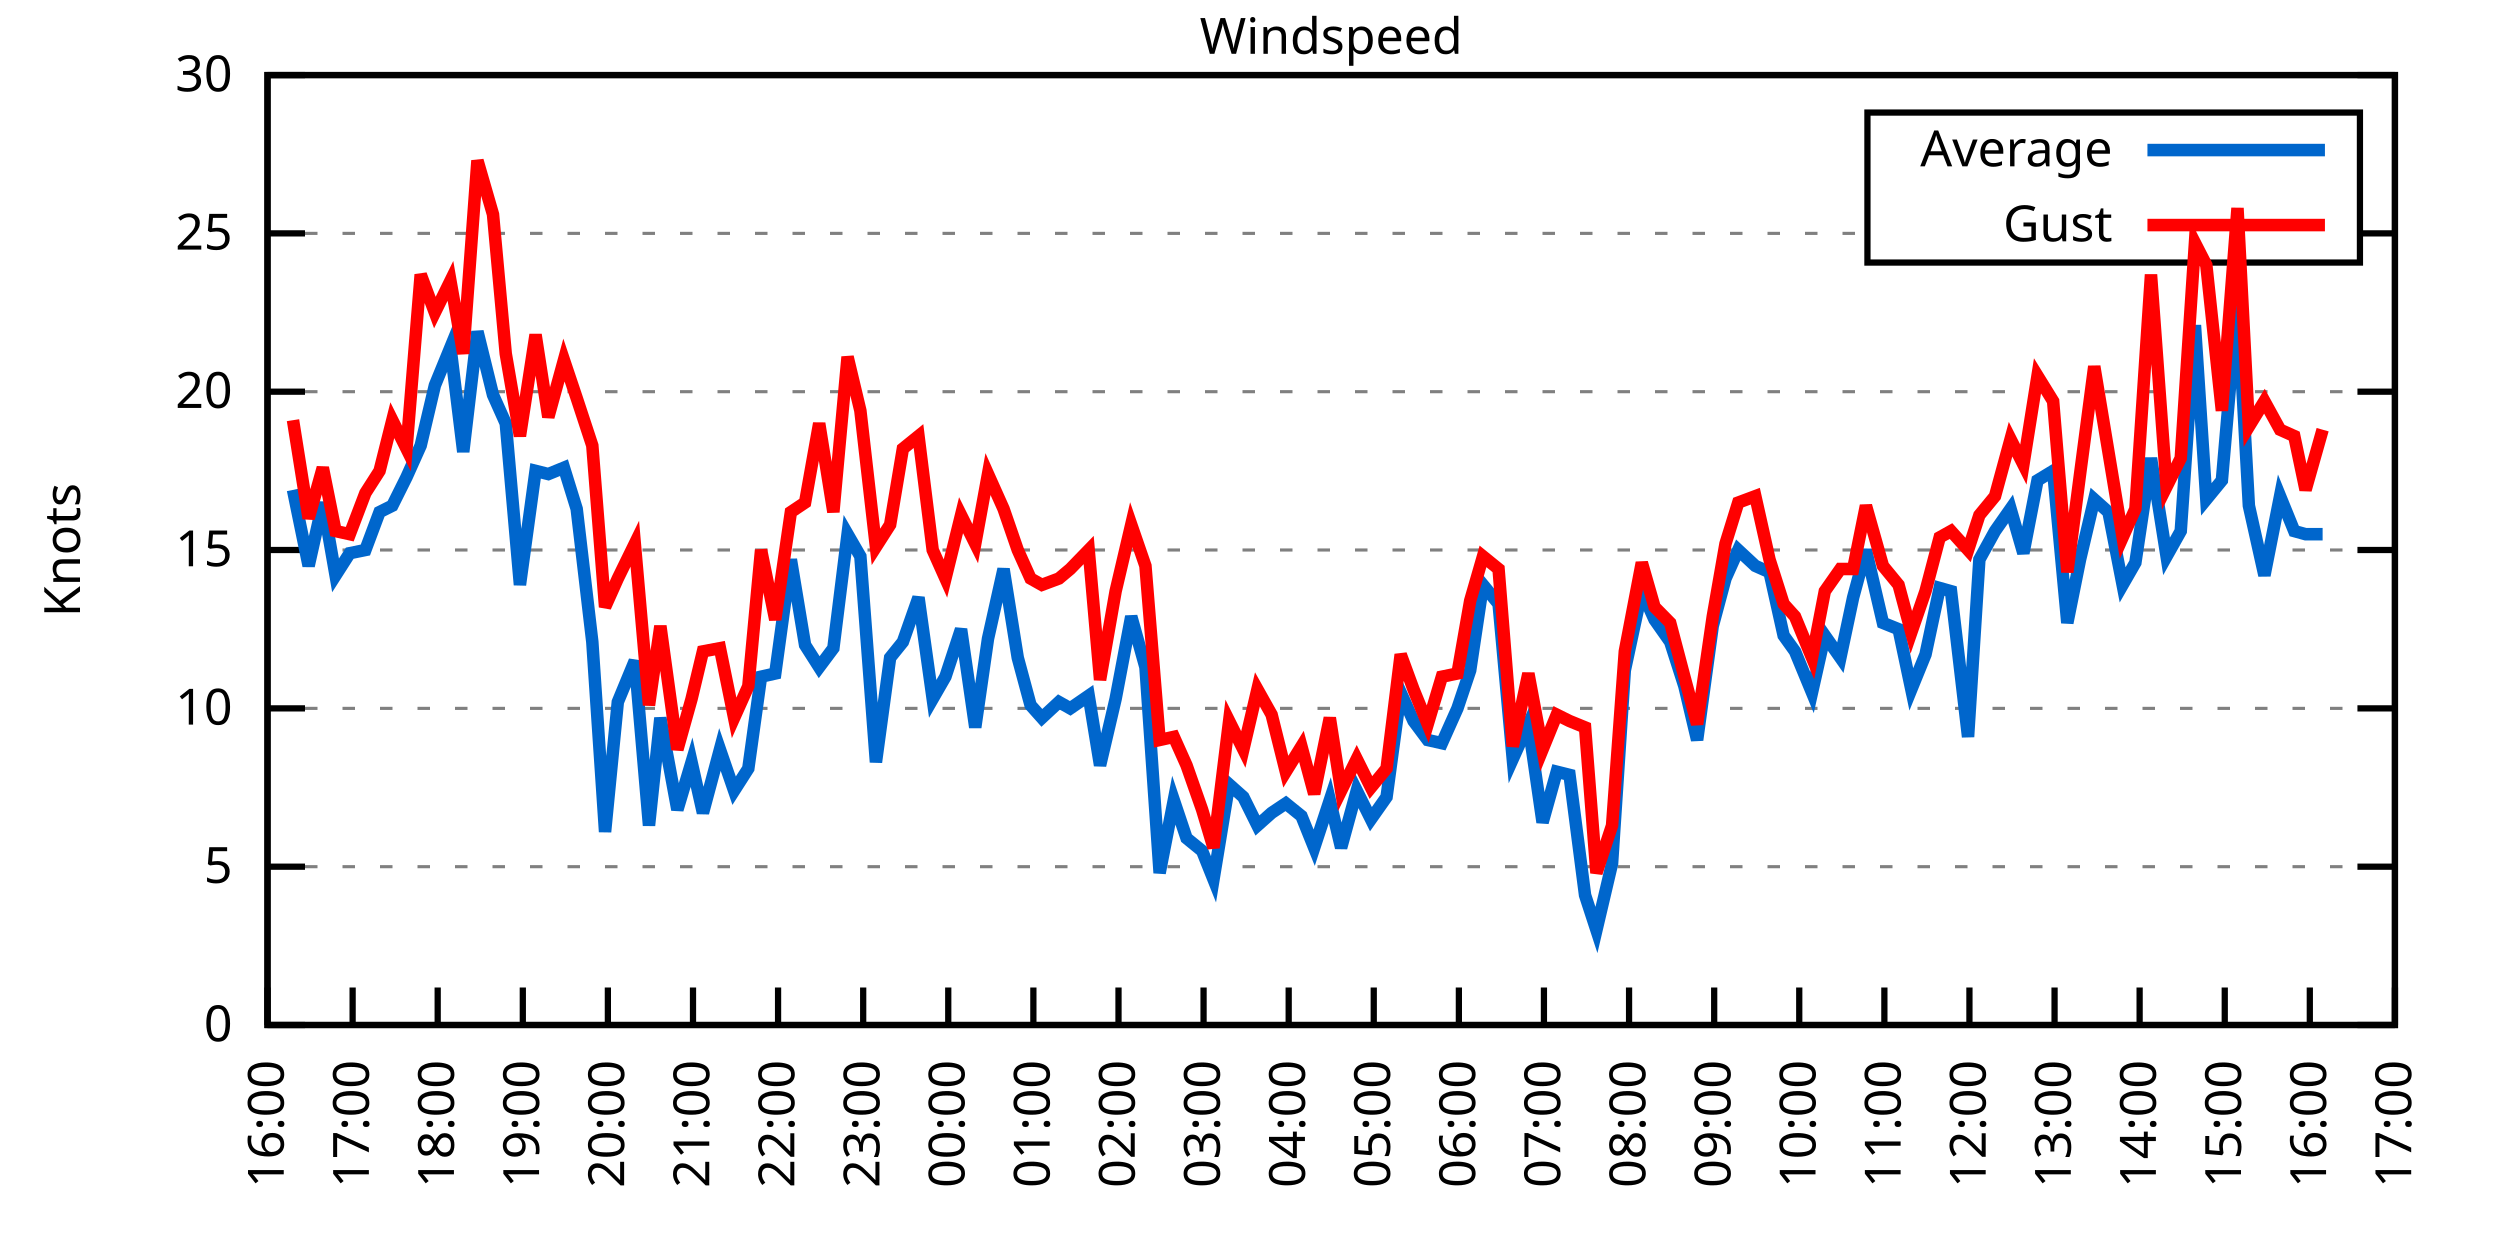
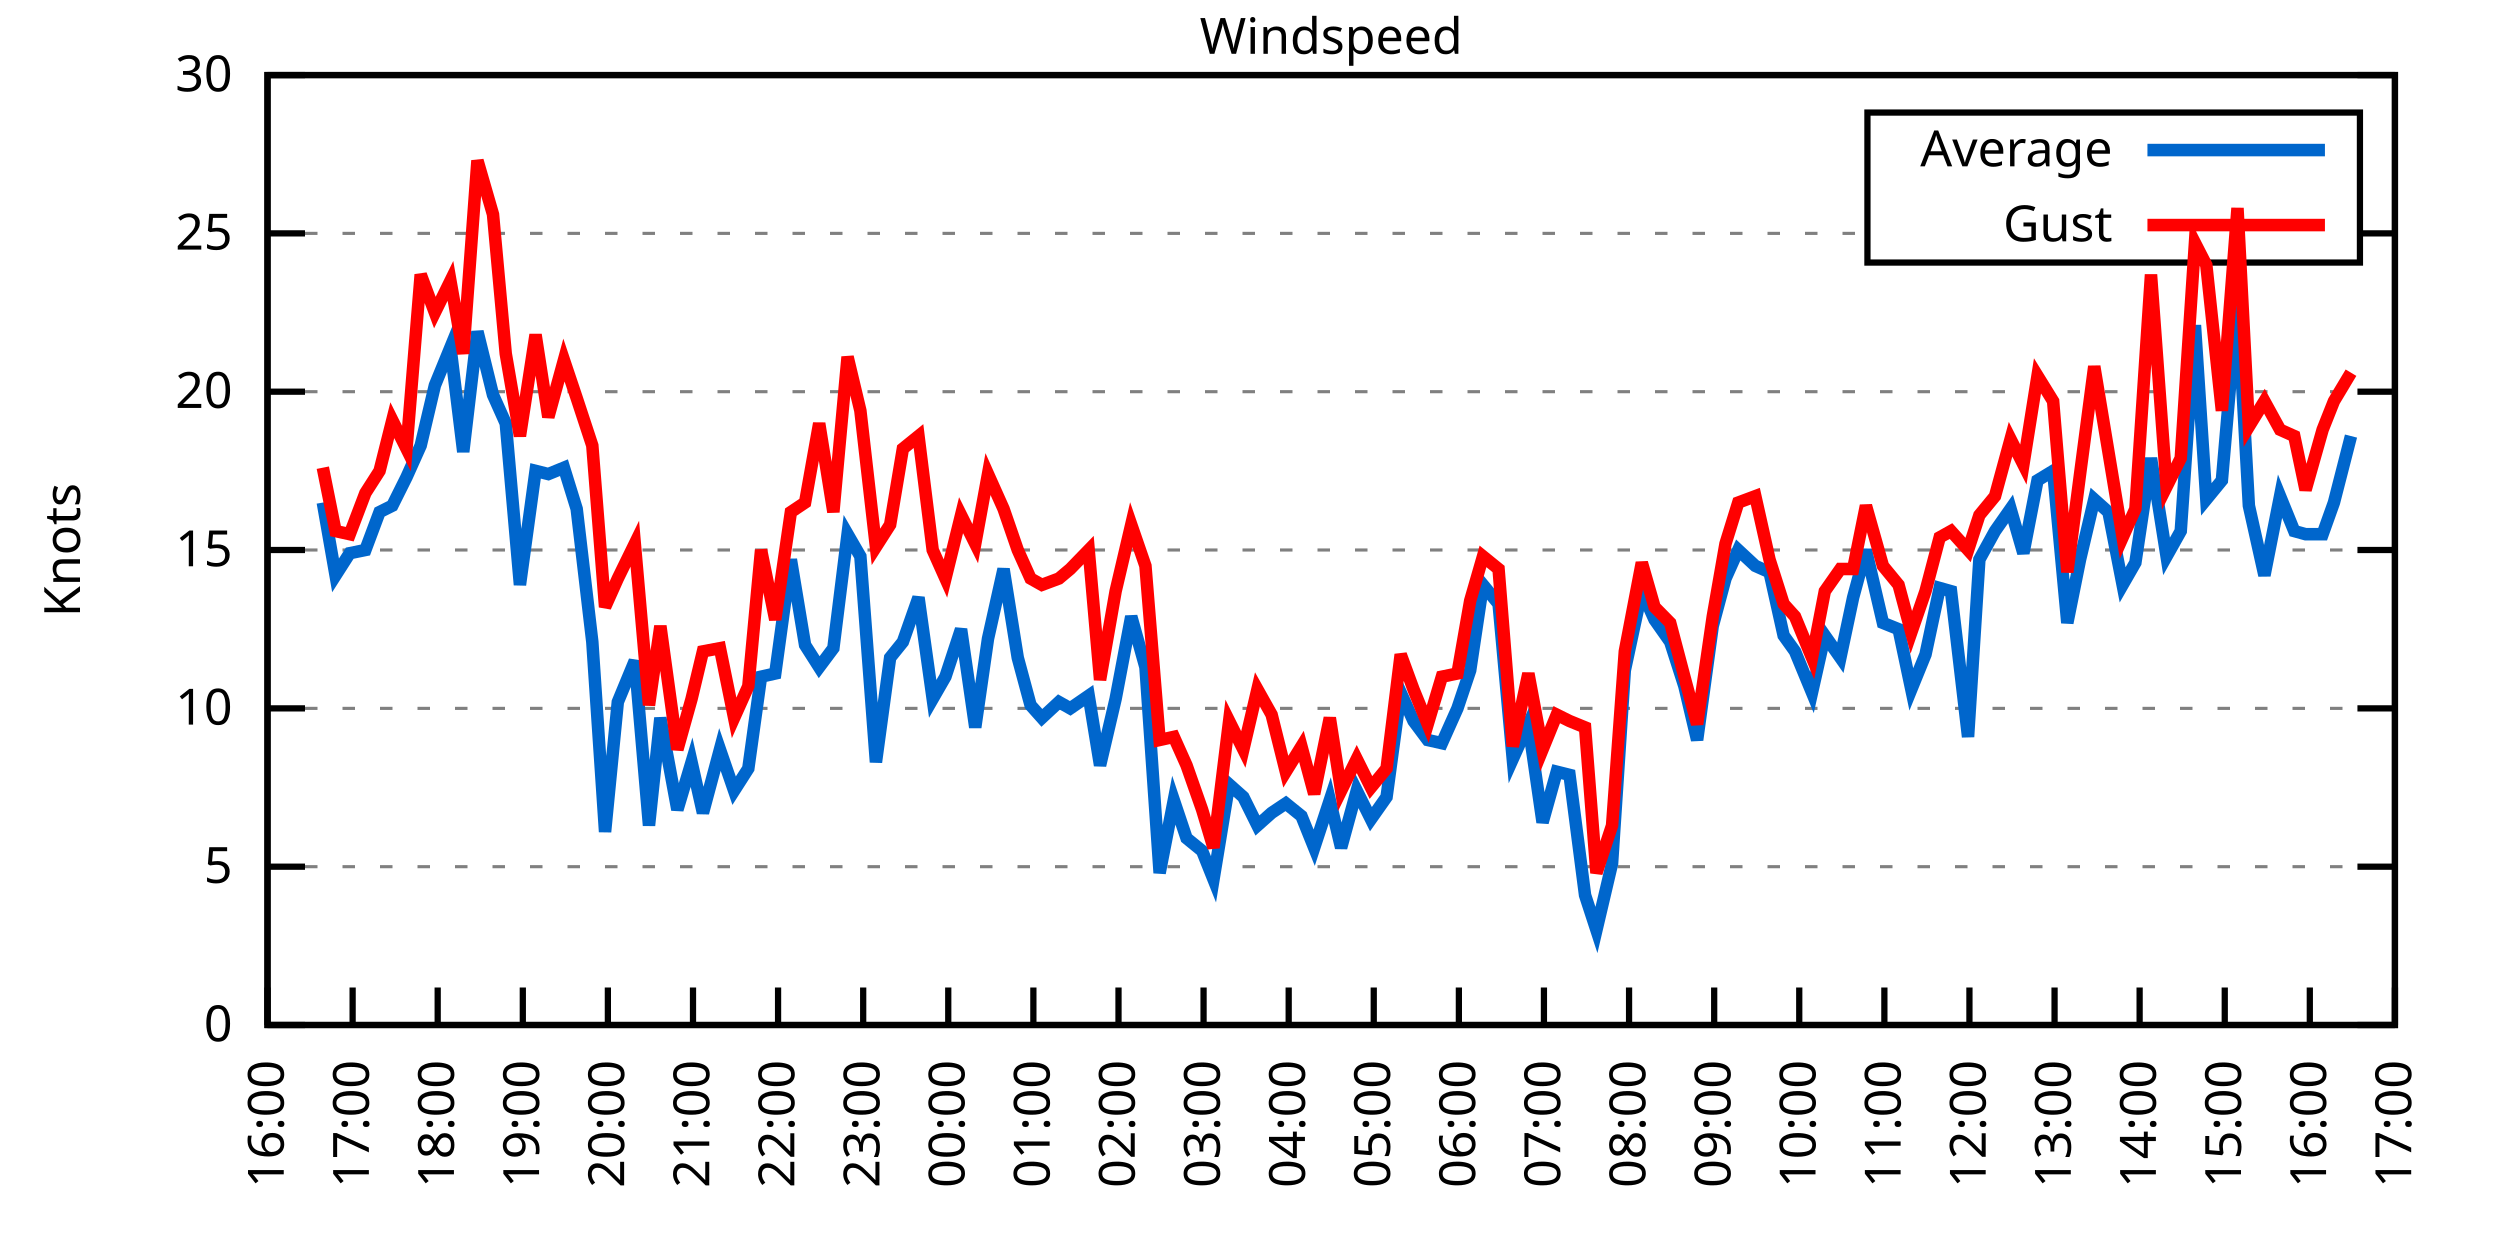
<svg xmlns="http://www.w3.org/2000/svg" xmlns:xlink="http://www.w3.org/1999/xlink" width="400" height="200" viewBox="0 0 400 200">
  <g id="gnuplot_canvas">
    <rect x="0" y="0" width="400" height="200" fill="none" />
    <defs>
      <circle id="gpDot" r="0.5" stroke-width="0.5" stroke="currentColor" />
      <path id="gpPt0" stroke-width="0.333" stroke="currentColor" d="M-1,0 h2 M0,-1 v2" />
      <path id="gpPt1" stroke-width="0.333" stroke="currentColor" d="M-1,-1 L1,1 M1,-1 L-1,1" />
      <path id="gpPt2" stroke-width="0.333" stroke="currentColor" d="M-1,0 L1,0 M0,-1 L0,1 M-1,-1 L1,1 M-1,1 L1,-1" />
      <rect id="gpPt3" stroke-width="0.333" stroke="currentColor" x="-1" y="-1" width="2" height="2" />
      <rect id="gpPt4" stroke-width="0.333" stroke="currentColor" fill="currentColor" x="-1" y="-1" width="2" height="2" />
      <circle id="gpPt5" stroke-width="0.333" stroke="currentColor" cx="0" cy="0" r="1" />
      <use xlink:href="#gpPt5" id="gpPt6" fill="currentColor" stroke="none" />
      <path id="gpPt7" stroke-width="0.333" stroke="currentColor" d="M0,-1.33 L-1.33,0.67 L1.33,0.67 z" />
      <use xlink:href="#gpPt7" id="gpPt8" fill="currentColor" stroke="none" />
      <use xlink:href="#gpPt7" id="gpPt9" stroke="currentColor" transform="rotate(180)" />
      <use xlink:href="#gpPt9" id="gpPt10" fill="currentColor" stroke="none" />
      <use xlink:href="#gpPt3" id="gpPt11" stroke="currentColor" transform="rotate(45)" />
      <use xlink:href="#gpPt11" id="gpPt12" fill="currentColor" stroke="none" />
      <path id="gpPt13" stroke-width="0.333" stroke="currentColor" d="M0,1.330 L1.265,0.411 L0.782,-1.067 L-0.782,-1.076 L-1.265,0.411 z" />
      <use xlink:href="#gpPt13" id="gpPt14" fill="currentColor" stroke="none" />
      <filter id="textbox" filterUnits="objectBoundingBox" x="0" y="0" height="1" width="1">
        <feFlood flood-color="white" flood-opacity="1" result="bgnd" />
        <feComposite in="SourceGraphic" in2="bgnd" operator="atop" />
      </filter>
      <filter id="greybox" filterUnits="objectBoundingBox" x="0" y="0" height="1" width="1">
        <feFlood flood-color="lightgrey" flood-opacity="1" result="grey" />
        <feComposite in="SourceGraphic" in2="grey" operator="atop" />
      </filter>
    </defs>
    <g fill="none" color="white" stroke="currentColor" stroke-width="1.00" stroke-linecap="butt" stroke-linejoin="miter">
</g>
    <g fill="none" color="black" stroke="currentColor" stroke-width="1.00" stroke-linecap="butt" stroke-linejoin="miter">
      <g stroke="none" shape-rendering="crispEdges">
        <polygon fill="rgb(255, 255, 255)" points="42.80,164.00 383.18,164.00 383.18,12.02 42.80,12.02 " />
      </g>
    </g>
    <g fill="none" color="black" stroke="currentColor" stroke-width="1.00" stroke-linecap="butt" stroke-linejoin="miter">
</g>
    <g fill="none" color="black" stroke="black" stroke-width="0.50" stroke-linecap="butt" stroke-linejoin="miter">
</g>
    <g fill="none" color="gray" stroke="currentColor" stroke-width="0.50" stroke-linecap="butt" stroke-linejoin="miter">
      <path stroke="gray" stroke-dasharray="2,4" class="gridline" d="M42.80,164.00 L383.19,164.00  " />
    </g>
    <g fill="none" color="gray" stroke="gray" stroke-width="1.00" stroke-linecap="butt" stroke-linejoin="miter">
</g>
    <g fill="none" color="black" stroke="currentColor" stroke-width="1.00" stroke-linecap="butt" stroke-linejoin="miter">
      <path stroke="black" d="M42.80,164.00 L48.80,164.00 M383.19,164.00 L377.19,164.00  " />
      <g transform="translate(37.20,166.60)" stroke="none" fill="black" font-family="Sans" font-size="8.00" text-anchor="end">
        <text>
          <tspan font-family="Sans"> 0</tspan>
        </text>
      </g>
    </g>
    <g fill="none" color="black" stroke="currentColor" stroke-width="1.00" stroke-linecap="butt" stroke-linejoin="miter">
</g>
    <g fill="none" color="black" stroke="black" stroke-width="0.50" stroke-linecap="butt" stroke-linejoin="miter">
</g>
    <g fill="none" color="gray" stroke="currentColor" stroke-width="0.50" stroke-linecap="butt" stroke-linejoin="miter">
      <path stroke="gray" stroke-dasharray="2,4" class="gridline" d="M42.80,138.67 L383.19,138.67  " />
    </g>
    <g fill="none" color="gray" stroke="gray" stroke-width="1.00" stroke-linecap="butt" stroke-linejoin="miter">
</g>
    <g fill="none" color="black" stroke="currentColor" stroke-width="1.00" stroke-linecap="butt" stroke-linejoin="miter">
      <path stroke="black" d="M42.80,138.67 L48.80,138.67 M383.19,138.67 L377.19,138.67  " />
      <g transform="translate(37.20,141.27)" stroke="none" fill="black" font-family="Sans" font-size="8.00" text-anchor="end">
        <text>
          <tspan font-family="Sans"> 5</tspan>
        </text>
      </g>
    </g>
    <g fill="none" color="black" stroke="currentColor" stroke-width="1.00" stroke-linecap="butt" stroke-linejoin="miter">
</g>
    <g fill="none" color="black" stroke="black" stroke-width="0.50" stroke-linecap="butt" stroke-linejoin="miter">
</g>
    <g fill="none" color="gray" stroke="currentColor" stroke-width="0.50" stroke-linecap="butt" stroke-linejoin="miter">
      <path stroke="gray" stroke-dasharray="2,4" class="gridline" d="M42.80,113.34 L383.19,113.34  " />
    </g>
    <g fill="none" color="gray" stroke="gray" stroke-width="1.00" stroke-linecap="butt" stroke-linejoin="miter">
</g>
    <g fill="none" color="black" stroke="currentColor" stroke-width="1.00" stroke-linecap="butt" stroke-linejoin="miter">
      <path stroke="black" d="M42.80,113.34 L48.80,113.34 M383.19,113.34 L377.19,113.34  " />
      <g transform="translate(37.20,115.94)" stroke="none" fill="black" font-family="Sans" font-size="8.00" text-anchor="end">
        <text>
          <tspan font-family="Sans"> 10</tspan>
        </text>
      </g>
    </g>
    <g fill="none" color="black" stroke="currentColor" stroke-width="1.00" stroke-linecap="butt" stroke-linejoin="miter">
</g>
    <g fill="none" color="black" stroke="black" stroke-width="0.50" stroke-linecap="butt" stroke-linejoin="miter">
</g>
    <g fill="none" color="gray" stroke="currentColor" stroke-width="0.50" stroke-linecap="butt" stroke-linejoin="miter">
      <path stroke="gray" stroke-dasharray="2,4" class="gridline" d="M42.80,88.00 L383.19,88.00  " />
    </g>
    <g fill="none" color="gray" stroke="gray" stroke-width="1.00" stroke-linecap="butt" stroke-linejoin="miter">
</g>
    <g fill="none" color="black" stroke="currentColor" stroke-width="1.00" stroke-linecap="butt" stroke-linejoin="miter">
      <path stroke="black" d="M42.80,88.00 L48.80,88.00 M383.19,88.00 L377.19,88.00  " />
      <g transform="translate(37.20,90.60)" stroke="none" fill="black" font-family="Sans" font-size="8.00" text-anchor="end">
        <text>
          <tspan font-family="Sans"> 15</tspan>
        </text>
      </g>
    </g>
    <g fill="none" color="black" stroke="currentColor" stroke-width="1.00" stroke-linecap="butt" stroke-linejoin="miter">
</g>
    <g fill="none" color="black" stroke="black" stroke-width="0.50" stroke-linecap="butt" stroke-linejoin="miter">
</g>
    <g fill="none" color="gray" stroke="currentColor" stroke-width="0.50" stroke-linecap="butt" stroke-linejoin="miter">
      <path stroke="gray" stroke-dasharray="2,4" class="gridline" d="M42.80,62.67 L383.19,62.67  " />
    </g>
    <g fill="none" color="gray" stroke="gray" stroke-width="1.00" stroke-linecap="butt" stroke-linejoin="miter">
</g>
    <g fill="none" color="black" stroke="currentColor" stroke-width="1.00" stroke-linecap="butt" stroke-linejoin="miter">
      <path stroke="black" d="M42.80,62.67 L48.80,62.67 M383.19,62.67 L377.19,62.67  " />
      <g transform="translate(37.20,65.27)" stroke="none" fill="black" font-family="Sans" font-size="8.00" text-anchor="end">
        <text>
          <tspan font-family="Sans"> 20</tspan>
        </text>
      </g>
    </g>
    <g fill="none" color="black" stroke="currentColor" stroke-width="1.00" stroke-linecap="butt" stroke-linejoin="miter">
</g>
    <g fill="none" color="black" stroke="black" stroke-width="0.50" stroke-linecap="butt" stroke-linejoin="miter">
</g>
    <g fill="none" color="gray" stroke="currentColor" stroke-width="0.50" stroke-linecap="butt" stroke-linejoin="miter">
      <path stroke="gray" stroke-dasharray="2,4" class="gridline" d="M42.80,37.34 L298.79,37.34 M377.59,37.34 L383.19,37.34  " />
    </g>
    <g fill="none" color="gray" stroke="gray" stroke-width="1.00" stroke-linecap="butt" stroke-linejoin="miter">
</g>
    <g fill="none" color="black" stroke="currentColor" stroke-width="1.00" stroke-linecap="butt" stroke-linejoin="miter">
      <path stroke="black" d="M42.80,37.34 L48.80,37.34 M383.19,37.34 L377.19,37.34  " />
      <g transform="translate(37.20,39.94)" stroke="none" fill="black" font-family="Sans" font-size="8.00" text-anchor="end">
        <text>
          <tspan font-family="Sans"> 25</tspan>
        </text>
      </g>
    </g>
    <g fill="none" color="black" stroke="currentColor" stroke-width="1.00" stroke-linecap="butt" stroke-linejoin="miter">
</g>
    <g fill="none" color="black" stroke="black" stroke-width="0.50" stroke-linecap="butt" stroke-linejoin="miter">
</g>
    <g fill="none" color="gray" stroke="currentColor" stroke-width="0.50" stroke-linecap="butt" stroke-linejoin="miter">
      <path stroke="gray" stroke-dasharray="2,4" class="gridline" d="M42.80,12.01 L383.19,12.01  " />
    </g>
    <g fill="none" color="gray" stroke="gray" stroke-width="1.00" stroke-linecap="butt" stroke-linejoin="miter">
</g>
    <g fill="none" color="black" stroke="currentColor" stroke-width="1.00" stroke-linecap="butt" stroke-linejoin="miter">
      <path stroke="black" d="M42.80,12.01 L48.80,12.01 M383.19,12.01 L377.19,12.01  " />
      <g transform="translate(37.20,14.61)" stroke="none" fill="black" font-family="Sans" font-size="8.00" text-anchor="end">
        <text>
          <tspan font-family="Sans"> 30</tspan>
        </text>
      </g>
    </g>
    <g fill="none" color="black" stroke="currentColor" stroke-width="1.00" stroke-linecap="butt" stroke-linejoin="miter">
      <path stroke="black" d="M42.80,164.00 L42.80,158.00  " />
      <g transform="translate(45.40,169.60) rotate(270.00)" stroke="none" fill="black" font-family="Sans" font-size="8.00" text-anchor="end">
        <text>
          <tspan font-family="Sans">16:00</tspan>
        </text>
      </g>
    </g>
    <g fill="none" color="black" stroke="currentColor" stroke-width="1.00" stroke-linecap="butt" stroke-linejoin="miter">
      <path stroke="black" d="M56.42,164.00 L56.42,158.00  " />
      <g transform="translate(59.02,169.60) rotate(270.00)" stroke="none" fill="black" font-family="Sans" font-size="8.00" text-anchor="end">
        <text>
          <tspan font-family="Sans">17:00</tspan>
        </text>
      </g>
    </g>
    <g fill="none" color="black" stroke="currentColor" stroke-width="1.00" stroke-linecap="butt" stroke-linejoin="miter">
      <path stroke="black" d="M70.03,164.00 L70.03,158.00  " />
      <g transform="translate(72.63,169.60) rotate(270.00)" stroke="none" fill="black" font-family="Sans" font-size="8.00" text-anchor="end">
        <text>
          <tspan font-family="Sans">18:00</tspan>
        </text>
      </g>
    </g>
    <g fill="none" color="black" stroke="currentColor" stroke-width="1.00" stroke-linecap="butt" stroke-linejoin="miter">
      <path stroke="black" d="M83.65,164.00 L83.65,158.00  " />
      <g transform="translate(86.25,169.60) rotate(270.00)" stroke="none" fill="black" font-family="Sans" font-size="8.00" text-anchor="end">
        <text>
          <tspan font-family="Sans">19:00</tspan>
        </text>
      </g>
    </g>
    <g fill="none" color="black" stroke="currentColor" stroke-width="1.00" stroke-linecap="butt" stroke-linejoin="miter">
      <path stroke="black" d="M97.26,164.00 L97.26,158.00  " />
      <g transform="translate(99.86,169.60) rotate(270.00)" stroke="none" fill="black" font-family="Sans" font-size="8.00" text-anchor="end">
        <text>
          <tspan font-family="Sans">20:00</tspan>
        </text>
      </g>
    </g>
    <g fill="none" color="black" stroke="currentColor" stroke-width="1.00" stroke-linecap="butt" stroke-linejoin="miter">
      <path stroke="black" d="M110.88,164.00 L110.88,158.00  " />
      <g transform="translate(113.48,169.60) rotate(270.00)" stroke="none" fill="black" font-family="Sans" font-size="8.00" text-anchor="end">
        <text>
          <tspan font-family="Sans">21:00</tspan>
        </text>
      </g>
    </g>
    <g fill="none" color="black" stroke="currentColor" stroke-width="1.00" stroke-linecap="butt" stroke-linejoin="miter">
      <path stroke="black" d="M124.49,164.00 L124.49,158.00  " />
      <g transform="translate(127.09,169.60) rotate(270.00)" stroke="none" fill="black" font-family="Sans" font-size="8.00" text-anchor="end">
        <text>
          <tspan font-family="Sans">22:00</tspan>
        </text>
      </g>
    </g>
    <g fill="none" color="black" stroke="currentColor" stroke-width="1.00" stroke-linecap="butt" stroke-linejoin="miter">
      <path stroke="black" d="M138.11,164.00 L138.11,158.00  " />
      <g transform="translate(140.71,169.60) rotate(270.00)" stroke="none" fill="black" font-family="Sans" font-size="8.00" text-anchor="end">
        <text>
          <tspan font-family="Sans">23:00</tspan>
        </text>
      </g>
    </g>
    <g fill="none" color="black" stroke="currentColor" stroke-width="1.00" stroke-linecap="butt" stroke-linejoin="miter">
      <path stroke="black" d="M151.72,164.00 L151.72,158.00  " />
      <g transform="translate(154.32,169.60) rotate(270.00)" stroke="none" fill="black" font-family="Sans" font-size="8.00" text-anchor="end">
        <text>
          <tspan font-family="Sans">00:00</tspan>
        </text>
      </g>
    </g>
    <g fill="none" color="black" stroke="currentColor" stroke-width="1.00" stroke-linecap="butt" stroke-linejoin="miter">
      <path stroke="black" d="M165.34,164.00 L165.34,158.00  " />
      <g transform="translate(167.94,169.60) rotate(270.00)" stroke="none" fill="black" font-family="Sans" font-size="8.00" text-anchor="end">
        <text>
          <tspan font-family="Sans">01:00</tspan>
        </text>
      </g>
    </g>
    <g fill="none" color="black" stroke="currentColor" stroke-width="1.00" stroke-linecap="butt" stroke-linejoin="miter">
      <path stroke="black" d="M178.96,164.00 L178.96,158.00  " />
      <g transform="translate(181.56,169.60) rotate(270.00)" stroke="none" fill="black" font-family="Sans" font-size="8.00" text-anchor="end">
        <text>
          <tspan font-family="Sans">02:00</tspan>
        </text>
      </g>
    </g>
    <g fill="none" color="black" stroke="currentColor" stroke-width="1.00" stroke-linecap="butt" stroke-linejoin="miter">
      <path stroke="black" d="M192.57,164.00 L192.57,158.00  " />
      <g transform="translate(195.17,169.60) rotate(270.00)" stroke="none" fill="black" font-family="Sans" font-size="8.00" text-anchor="end">
        <text>
          <tspan font-family="Sans">03:00</tspan>
        </text>
      </g>
    </g>
    <g fill="none" color="black" stroke="currentColor" stroke-width="1.00" stroke-linecap="butt" stroke-linejoin="miter">
      <path stroke="black" d="M206.19,164.00 L206.19,158.00  " />
      <g transform="translate(208.79,169.60) rotate(270.00)" stroke="none" fill="black" font-family="Sans" font-size="8.00" text-anchor="end">
        <text>
          <tspan font-family="Sans">04:00</tspan>
        </text>
      </g>
    </g>
    <g fill="none" color="black" stroke="currentColor" stroke-width="1.00" stroke-linecap="butt" stroke-linejoin="miter">
      <path stroke="black" d="M219.80,164.00 L219.80,158.00  " />
      <g transform="translate(222.40,169.60) rotate(270.00)" stroke="none" fill="black" font-family="Sans" font-size="8.00" text-anchor="end">
        <text>
          <tspan font-family="Sans">05:00</tspan>
        </text>
      </g>
    </g>
    <g fill="none" color="black" stroke="currentColor" stroke-width="1.00" stroke-linecap="butt" stroke-linejoin="miter">
      <path stroke="black" d="M233.42,164.00 L233.42,158.00  " />
      <g transform="translate(236.02,169.60) rotate(270.00)" stroke="none" fill="black" font-family="Sans" font-size="8.00" text-anchor="end">
        <text>
          <tspan font-family="Sans">06:00</tspan>
        </text>
      </g>
    </g>
    <g fill="none" color="black" stroke="currentColor" stroke-width="1.00" stroke-linecap="butt" stroke-linejoin="miter">
      <path stroke="black" d="M247.03,164.00 L247.03,158.00  " />
      <g transform="translate(249.63,169.60) rotate(270.00)" stroke="none" fill="black" font-family="Sans" font-size="8.00" text-anchor="end">
        <text>
          <tspan font-family="Sans">07:00</tspan>
        </text>
      </g>
    </g>
    <g fill="none" color="black" stroke="currentColor" stroke-width="1.00" stroke-linecap="butt" stroke-linejoin="miter">
      <path stroke="black" d="M260.65,164.00 L260.65,158.00  " />
      <g transform="translate(263.25,169.60) rotate(270.00)" stroke="none" fill="black" font-family="Sans" font-size="8.00" text-anchor="end">
        <text>
          <tspan font-family="Sans">08:00</tspan>
        </text>
      </g>
    </g>
    <g fill="none" color="black" stroke="currentColor" stroke-width="1.00" stroke-linecap="butt" stroke-linejoin="miter">
      <path stroke="black" d="M274.27,164.00 L274.27,158.00  " />
      <g transform="translate(276.87,169.60) rotate(270.00)" stroke="none" fill="black" font-family="Sans" font-size="8.00" text-anchor="end">
        <text>
          <tspan font-family="Sans">09:00</tspan>
        </text>
      </g>
    </g>
    <g fill="none" color="black" stroke="currentColor" stroke-width="1.00" stroke-linecap="butt" stroke-linejoin="miter">
      <path stroke="black" d="M287.88,164.00 L287.88,158.00  " />
      <g transform="translate(290.48,169.60) rotate(270.00)" stroke="none" fill="black" font-family="Sans" font-size="8.00" text-anchor="end">
        <text>
          <tspan font-family="Sans">10:00</tspan>
        </text>
      </g>
    </g>
    <g fill="none" color="black" stroke="currentColor" stroke-width="1.00" stroke-linecap="butt" stroke-linejoin="miter">
      <path stroke="black" d="M301.50,164.00 L301.50,158.00  " />
      <g transform="translate(304.10,169.60) rotate(270.00)" stroke="none" fill="black" font-family="Sans" font-size="8.00" text-anchor="end">
        <text>
          <tspan font-family="Sans">11:00</tspan>
        </text>
      </g>
    </g>
    <g fill="none" color="black" stroke="currentColor" stroke-width="1.00" stroke-linecap="butt" stroke-linejoin="miter">
      <path stroke="black" d="M315.11,164.00 L315.11,158.00  " />
      <g transform="translate(317.71,169.60) rotate(270.00)" stroke="none" fill="black" font-family="Sans" font-size="8.00" text-anchor="end">
        <text>
          <tspan font-family="Sans">12:00</tspan>
        </text>
      </g>
    </g>
    <g fill="none" color="black" stroke="currentColor" stroke-width="1.00" stroke-linecap="butt" stroke-linejoin="miter">
      <path stroke="black" d="M328.73,164.00 L328.73,158.00  " />
      <g transform="translate(331.33,169.60) rotate(270.00)" stroke="none" fill="black" font-family="Sans" font-size="8.00" text-anchor="end">
        <text>
          <tspan font-family="Sans">13:00</tspan>
        </text>
      </g>
    </g>
    <g fill="none" color="black" stroke="currentColor" stroke-width="1.00" stroke-linecap="butt" stroke-linejoin="miter">
      <path stroke="black" d="M342.34,164.00 L342.34,158.00  " />
      <g transform="translate(344.94,169.60) rotate(270.00)" stroke="none" fill="black" font-family="Sans" font-size="8.00" text-anchor="end">
        <text>
          <tspan font-family="Sans">14:00</tspan>
        </text>
      </g>
    </g>
    <g fill="none" color="black" stroke="currentColor" stroke-width="1.00" stroke-linecap="butt" stroke-linejoin="miter">
      <path stroke="black" d="M355.96,164.00 L355.96,158.00  " />
      <g transform="translate(358.56,169.60) rotate(270.00)" stroke="none" fill="black" font-family="Sans" font-size="8.00" text-anchor="end">
        <text>
          <tspan font-family="Sans">15:00</tspan>
        </text>
      </g>
    </g>
    <g fill="none" color="black" stroke="currentColor" stroke-width="1.00" stroke-linecap="butt" stroke-linejoin="miter">
      <path stroke="black" d="M369.57,164.00 L369.57,158.00  " />
      <g transform="translate(372.17,169.60) rotate(270.00)" stroke="none" fill="black" font-family="Sans" font-size="8.00" text-anchor="end">
        <text>
          <tspan font-family="Sans">16:00</tspan>
        </text>
      </g>
    </g>
    <g fill="none" color="black" stroke="currentColor" stroke-width="1.00" stroke-linecap="butt" stroke-linejoin="miter">
      <path stroke="black" d="M383.19,164.00 L383.19,158.00  " />
      <g transform="translate(385.79,169.60) rotate(270.00)" stroke="none" fill="black" font-family="Sans" font-size="8.00" text-anchor="end">
        <text>
          <tspan font-family="Sans">17:00</tspan>
        </text>
      </g>
    </g>
    <g fill="none" color="black" stroke="currentColor" stroke-width="1.00" stroke-linecap="butt" stroke-linejoin="miter">
</g>
    <g fill="none" color="black" stroke="currentColor" stroke-width="1.00" stroke-linecap="butt" stroke-linejoin="miter">
      <path stroke="black" d="M42.80,12.01 L42.80,164.00 L383.19,164.00 L383.19,12.01 L42.80,12.01 Z  " />
    </g>
    <g fill="none" color="black" stroke="currentColor" stroke-width="1.00" stroke-linecap="butt" stroke-linejoin="miter">
</g>
    <g fill="none" color="black" stroke="currentColor" stroke-width="1.00" stroke-linecap="butt" stroke-linejoin="miter">
      <path stroke="black" d="M298.79,42.01 L298.79,18.01 L377.59,18.01 L377.59,42.01 L298.79,42.01 Z  " />
    </g>
    <g id="Windspeed_plot_1">
      <g fill="none" color="white" stroke="black" stroke-width="2.00" stroke-linecap="butt" stroke-linejoin="miter">
</g>
      <g fill="none" color="black" stroke="currentColor" stroke-width="2.00" stroke-linecap="butt" stroke-linejoin="miter">
        <g transform="translate(337.99,26.61)" stroke="none" fill="black" font-family="Sans" font-size="8.00" text-anchor="end">
          <text>
            <tspan font-family="Sans">Average</tspan>
          </text>
        </g>
      </g>
      <g fill="none" color="black" stroke="currentColor" stroke-width="2.00" stroke-linecap="butt" stroke-linejoin="miter">
-         <path stroke="rgb(  0, 102, 204)" d="M343.59,24.01 L371.99,24.01 M46.88,78.38 L49.38,90.54 L51.65,80.41 L53.69,92.06 L55.96,88.51 L58.46,88.00   L60.73,81.93 L62.77,80.91 L65.04,76.35 L67.31,71.29 L69.58,61.66 L72.07,55.58 L74.12,72.30 L76.39,53.05   L78.88,63.18 L80.92,67.74 L83.19,93.58 L85.69,75.34 L87.73,75.85 L90.23,74.83 L92.27,81.42 L94.77,102.70   L96.81,133.10 L98.85,112.32 L101.57,105.74 L103.84,132.08 L105.66,114.86 L108.38,129.55 L110.65,121.95 L112.47,130.06   L115.19,119.92 L117.46,126.51 L119.73,122.96 L121.77,108.27 L124.04,107.76 L126.54,89.52 L128.81,103.20 L131.07,106.75   L133.34,103.71 L135.61,85.47 L137.66,89.02 L140.15,121.95 L142.42,105.23 L144.46,102.70 L146.96,95.60 L149.23,111.82   L151.27,108.27 L153.77,100.67 L156.04,116.38 L158.08,102.19 L160.57,91.04 L162.84,105.23 L164.89,112.83 L166.70,114.86   L169.43,112.32 L171.24,113.34 L174.19,111.31 L176.01,122.46 L178.50,111.82 L181.00,98.64 L183.27,106.75 L185.54,139.68   L187.81,128.03 L189.85,134.11 L192.34,136.14 L194.16,140.69 L196.66,125.50 L198.93,127.52 L201.19,132.08 L203.46,130.06   L205.73,128.54 L208.23,130.56 L210.27,135.63 L212.77,128.03 L214.58,135.63 L217.08,126.51 L219.35,131.07 L221.85,127.52   L224.11,110.80 L226.16,115.36 L228.43,118.40 L230.70,118.91 L233.19,113.34 L235.23,107.26 L237.28,93.58 L239.77,96.62   L242.04,121.44 L244.54,115.87 L246.81,131.58 L249.08,123.47 L251.12,123.98 L253.61,143.23 L255.43,148.80 L257.93,138.16   L259.97,107.26 L262.69,94.59 L264.73,99.15 L267.23,102.70 L269.50,109.79 L271.54,118.40 L274.04,100.16 L276.08,92.56   L278.12,88.00 L280.85,90.54 L283.12,91.55 L285.38,101.68 L287.20,104.22 L289.92,110.80 L291.97,101.68 L294.46,105.23   L296.50,95.60 L298.55,88.00 L301.27,99.66 L303.77,100.67 L305.81,110.30 L308.08,104.72 L310.35,94.08 L312.16,94.59   L314.89,117.90 L316.70,89.52 L319.20,84.97 L321.69,81.42 L323.74,88.51 L326.00,76.86 L328.50,75.34 L330.77,99.66   L332.81,89.52 L335.08,79.90 L337.35,81.93 L339.62,93.58 L341.66,90.03 L344.16,73.31 L346.65,89.02 L348.92,84.97   L351.19,52.03 L353.01,79.90 L355.50,76.86 L358.00,47.98 L359.82,80.91 L362.31,92.06 L364.81,79.39 L367.08,84.97   L368.89,85.47 L371.62,85.47  " />
+         <path stroke="rgb(  0, 102, 204)" d="M343.59,24.01 L371.99,24.01 M51.65,80.41 L53.69,92.06 L55.96,88.51 L58.46,88.00 L60.73,81.93 L62.77,80.91   L65.04,76.35 L67.31,71.29 L69.58,61.66 L72.07,55.58 L74.12,72.30 L76.39,53.05 L78.88,63.18 L80.92,67.74   L83.19,93.58 L85.69,75.34 L87.73,75.85 L90.23,74.83 L92.27,81.42 L94.77,102.70 L96.81,133.10 L98.85,112.32   L101.57,105.74 L103.84,132.08 L105.66,114.86 L108.38,129.55 L110.65,121.95 L112.47,130.06 L115.19,119.92 L117.46,126.51   L119.73,122.96 L121.77,108.27 L124.04,107.76 L126.54,89.52 L128.81,103.20 L131.07,106.75 L133.34,103.71 L135.61,85.47   L137.66,89.02 L140.15,121.95 L142.42,105.23 L144.46,102.70 L146.96,95.60 L149.23,111.82 L151.27,108.27 L153.77,100.67   L156.04,116.38 L158.08,102.19 L160.57,91.04 L162.84,105.23 L164.89,112.83 L166.70,114.86 L169.43,112.32 L171.24,113.34   L174.19,111.31 L176.01,122.46 L178.50,111.82 L181.00,98.64 L183.27,106.75 L185.54,139.68 L187.81,128.03 L189.85,134.11   L192.34,136.14 L194.16,140.69 L196.66,125.50 L198.93,127.52 L201.19,132.08 L203.46,130.06 L205.73,128.54 L208.23,130.56   L210.27,135.63 L212.77,128.03 L214.58,135.63 L217.08,126.51 L219.35,131.07 L221.85,127.52 L224.11,110.80 L226.16,115.36   L228.43,118.40 L230.70,118.91 L233.19,113.34 L235.23,107.26 L237.28,93.58 L239.77,96.62 L242.04,121.44 L244.54,115.87   L246.81,131.58 L249.08,123.47 L251.12,123.98 L253.61,143.23 L255.43,148.80 L257.93,138.16 L259.97,107.26 L262.69,94.59   L264.73,99.15 L267.23,102.70 L269.50,109.79 L271.54,118.40 L274.04,100.16 L276.08,92.56 L278.12,88.00 L280.85,90.54   L283.12,91.55 L285.38,101.68 L287.20,104.22 L289.92,110.80 L291.97,101.68 L294.46,105.23 L296.50,95.60 L298.55,88.00   L301.27,99.66 L303.77,100.67 L305.81,110.30 L308.08,104.72 L310.35,94.08 L312.16,94.59 L314.89,117.90 L316.70,89.52   L319.20,84.97 L321.69,81.42 L323.74,88.51 L326.00,76.86 L328.50,75.34 L330.77,99.66 L332.81,89.52 L335.08,79.90   L337.35,81.93 L339.62,93.58 L341.66,90.03 L344.16,73.31 L346.65,89.02 L348.92,84.97 L351.19,52.03 L353.01,79.90   L355.50,76.86 L358.00,47.98 L359.82,80.91 L362.31,92.06 L364.81,79.39 L367.08,84.97 L368.89,85.47 L371.62,85.47   L373.43,80.41 L376.16,69.77  " />
      </g>
    </g>
    <g id="Windspeed_plot_2">
      <g fill="none" color="black" stroke="currentColor" stroke-width="2.00" stroke-linecap="butt" stroke-linejoin="miter">
        <g transform="translate(337.99,38.61)" stroke="none" fill="black" font-family="Sans" font-size="8.00" text-anchor="end">
          <text>
            <tspan font-family="Sans">Gust</tspan>
          </text>
        </g>
      </g>
      <g fill="none" color="black" stroke="currentColor" stroke-width="2.00" stroke-linecap="butt" stroke-linejoin="miter">
-         <path stroke="rgb(255,   0,   0)" d="M343.59,36.01 L371.99,36.01 M46.88,67.23 L49.38,82.94 L51.65,74.83 L53.69,84.97 L55.96,85.47 L58.46,78.89   L60.73,75.34 L62.77,67.23 L65.04,71.79 L67.31,43.93 L69.58,50.01 L72.07,44.94 L74.12,56.59 L76.39,25.69   L78.88,34.30 L80.92,56.59 L83.19,69.77 L85.69,53.55 L87.73,66.73 L90.23,57.61 L92.27,63.69 L94.77,71.29   L96.81,97.12 L98.85,92.56 L101.57,86.99 L103.84,112.83 L105.66,100.16 L108.38,119.92 L110.65,111.82 L112.47,104.22   L115.19,103.71 L117.46,114.86 L119.73,109.79 L121.77,88.00 L124.04,99.15 L126.54,81.93 L128.81,80.41 L131.07,67.74   L133.34,81.93 L135.61,57.10 L137.66,65.71 L140.15,87.50 L142.42,83.95 L144.46,71.79 L146.96,69.77 L149.23,88.00   L151.27,92.56 L153.77,82.43 L156.04,86.99 L158.08,75.85 L160.57,81.42 L162.84,88.00 L164.89,92.56 L166.70,93.58   L169.43,92.56 L171.24,91.04 L174.19,88.00 L176.01,108.78 L178.50,94.59 L181.00,83.95 L183.27,90.54 L185.54,118.40   L187.81,117.90 L189.85,122.46 L192.34,129.55 L194.16,135.63 L196.66,115.36 L198.93,119.92 L201.19,110.30 L203.46,114.35   L205.73,123.47 L208.23,119.42 L210.27,127.02 L212.77,114.86 L214.58,126.51 L217.08,121.44 L219.35,126.00 L221.85,122.96   L224.11,104.72 L226.16,110.30 L228.43,115.87 L230.70,108.27 L233.19,107.76 L235.23,96.11 L237.28,89.02 L239.77,91.04   L242.04,119.42 L244.54,107.76 L246.81,119.92 L249.08,114.35 L251.12,115.36 L253.61,116.38 L255.43,139.68 L257.93,132.08   L259.97,104.22 L262.69,90.03 L264.73,97.12 L267.23,99.66 L269.50,108.27 L271.54,115.87 L274.04,98.64 L276.08,86.99   L278.12,80.41 L280.85,79.39 L283.12,89.52 L285.38,96.62 L287.20,98.64 L289.92,105.23 L291.97,94.59 L294.46,91.04   L296.50,91.04 L298.55,80.91 L301.27,90.54 L303.77,93.58 L305.81,101.18 L308.08,94.59 L310.35,85.98 L312.16,84.97   L314.89,88.00 L316.70,82.43 L319.20,79.39 L321.69,70.27 L323.74,74.33 L326.00,60.14 L328.50,64.19 L330.77,91.55   L332.81,75.85 L335.08,58.62 L337.35,72.30 L339.62,85.98 L341.66,81.42 L344.16,43.93 L346.65,77.87 L348.92,73.31   L351.19,38.86 L353.01,42.41 L355.50,65.71 L358.00,33.29 L359.82,68.25 L362.31,64.19 L364.81,68.75 L367.08,69.77   L368.89,78.38 L371.62,68.75  " />
+         <path stroke="rgb(255,   0,   0)" d="M343.59,36.01 L371.99,36.01 M51.65,74.83 L53.69,84.97 L55.96,85.47 L58.46,78.89 L60.73,75.34 L62.77,67.23   L65.04,71.79 L67.31,43.93 L69.58,50.01 L72.07,44.94 L74.12,56.59 L76.39,25.69 L78.88,34.30 L80.92,56.59   L83.19,69.77 L85.69,53.55 L87.73,66.73 L90.23,57.61 L92.27,63.69 L94.77,71.29 L96.81,97.12 L98.85,92.56   L101.57,86.99 L103.84,112.83 L105.66,100.16 L108.38,119.92 L110.65,111.82 L112.47,104.22 L115.19,103.71 L117.46,114.86   L119.73,109.79 L121.77,88.00 L124.04,99.15 L126.54,81.93 L128.81,80.41 L131.07,67.74 L133.34,81.93 L135.61,57.10   L137.66,65.71 L140.15,87.50 L142.42,83.95 L144.46,71.79 L146.96,69.77 L149.23,88.00 L151.27,92.56 L153.77,82.43   L156.04,86.99 L158.08,75.85 L160.57,81.42 L162.84,88.00 L164.89,92.56 L166.70,93.58 L169.43,92.56 L171.24,91.04   L174.19,88.00 L176.01,108.78 L178.50,94.59 L181.00,83.95 L183.27,90.54 L185.54,118.40 L187.81,117.90 L189.85,122.46   L192.34,129.55 L194.16,135.63 L196.66,115.36 L198.93,119.92 L201.19,110.30 L203.46,114.35 L205.73,123.47 L208.23,119.42   L210.27,127.02 L212.77,114.86 L214.58,126.51 L217.08,121.44 L219.35,126.00 L221.85,122.96 L224.11,104.72 L226.16,110.30   L228.43,115.87 L230.70,108.27 L233.19,107.76 L235.23,96.11 L237.28,89.02 L239.77,91.04 L242.04,119.42 L244.54,107.76   L246.81,119.92 L249.08,114.35 L251.12,115.36 L253.61,116.38 L255.43,139.68 L257.93,132.08 L259.97,104.22 L262.69,90.03   L264.73,97.12 L267.23,99.66 L269.50,108.27 L271.54,115.87 L274.04,98.64 L276.08,86.99 L278.12,80.41 L280.85,79.39   L283.12,89.52 L285.38,96.62 L287.20,98.64 L289.92,105.23 L291.97,94.59 L294.46,91.04 L296.50,91.04 L298.55,80.91   L301.27,90.54 L303.77,93.58 L305.81,101.18 L308.08,94.59 L310.35,85.98 L312.16,84.97 L314.89,88.00 L316.70,82.43   L319.20,79.39 L321.69,70.27 L323.74,74.33 L326.00,60.14 L328.50,64.19 L330.77,91.55 L332.81,75.85 L335.08,58.62   L337.35,72.30 L339.62,85.98 L341.66,81.42 L344.16,43.93 L346.65,77.87 L348.92,73.31 L351.19,38.86 L353.01,42.41   L355.50,65.71 L358.00,33.29 L359.82,68.25 L362.31,64.19 L364.81,68.75 L367.08,69.77 L368.89,78.38 L371.62,68.75   L373.43,64.19 L376.16,59.63  " />
      </g>
    </g>
    <g fill="none" color="black" stroke="currentColor" stroke-width="2.00" stroke-linecap="butt" stroke-linejoin="miter">
</g>
    <g fill="none" color="black" stroke="black" stroke-width="1.00" stroke-linecap="butt" stroke-linejoin="miter">
</g>
    <g fill="none" color="black" stroke="currentColor" stroke-width="1.00" stroke-linecap="butt" stroke-linejoin="miter">
      <path stroke="black" d="M42.80,12.01 L42.80,164.00 L383.19,164.00 L383.19,12.01 L42.80,12.01 Z  " />
      <g transform="translate(12.80,88.01) rotate(270.00)" stroke="none" fill="black" font-family="Sans" font-size="8.00" text-anchor="middle">
        <text>
          <tspan font-family="Sans">Knots</tspan>
        </text>
      </g>
    </g>
    <g fill="none" color="black" stroke="currentColor" stroke-width="1.00" stroke-linecap="butt" stroke-linejoin="miter">
</g>
    <g fill="none" color="black" stroke="currentColor" stroke-width="1.00" stroke-linecap="butt" stroke-linejoin="miter">
      <g transform="translate(212.99,8.61)" stroke="none" fill="black" font-family="Sans" font-size="8.00" text-anchor="middle">
        <text>
          <tspan font-family="Sans">Windspeed</tspan>
        </text>
      </g>
    </g>
    <g fill="none" color="black" stroke="currentColor" stroke-width="1.00" stroke-linecap="butt" stroke-linejoin="miter">
</g>
  </g>
</svg>
